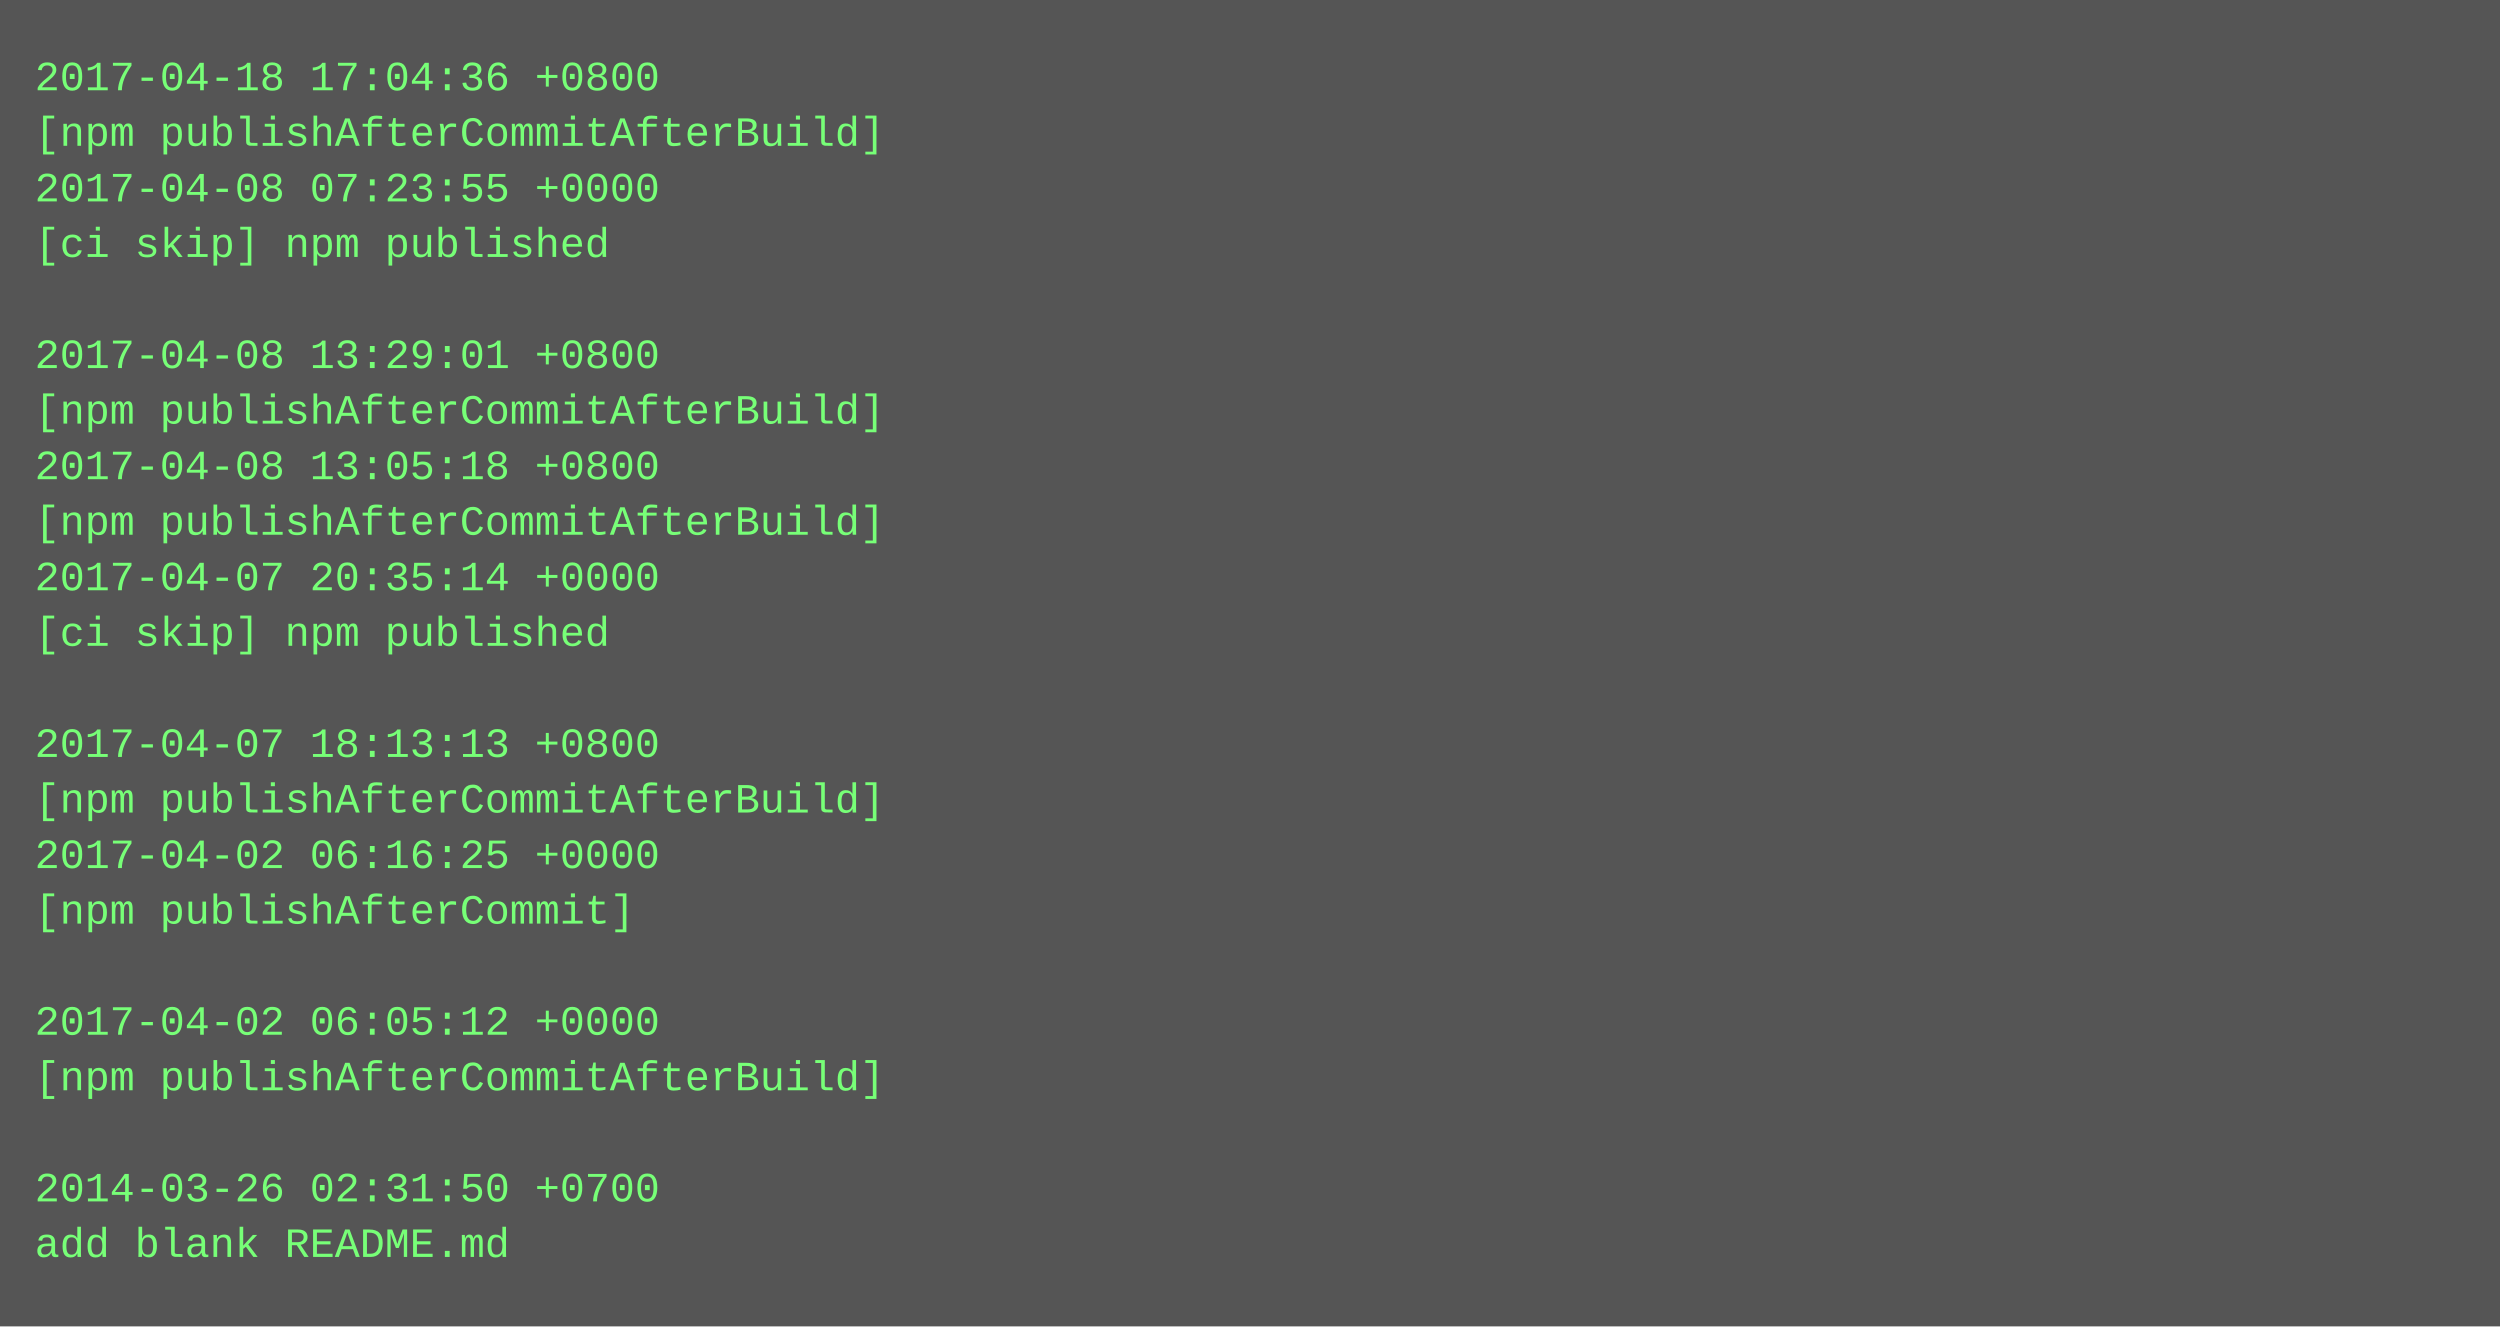
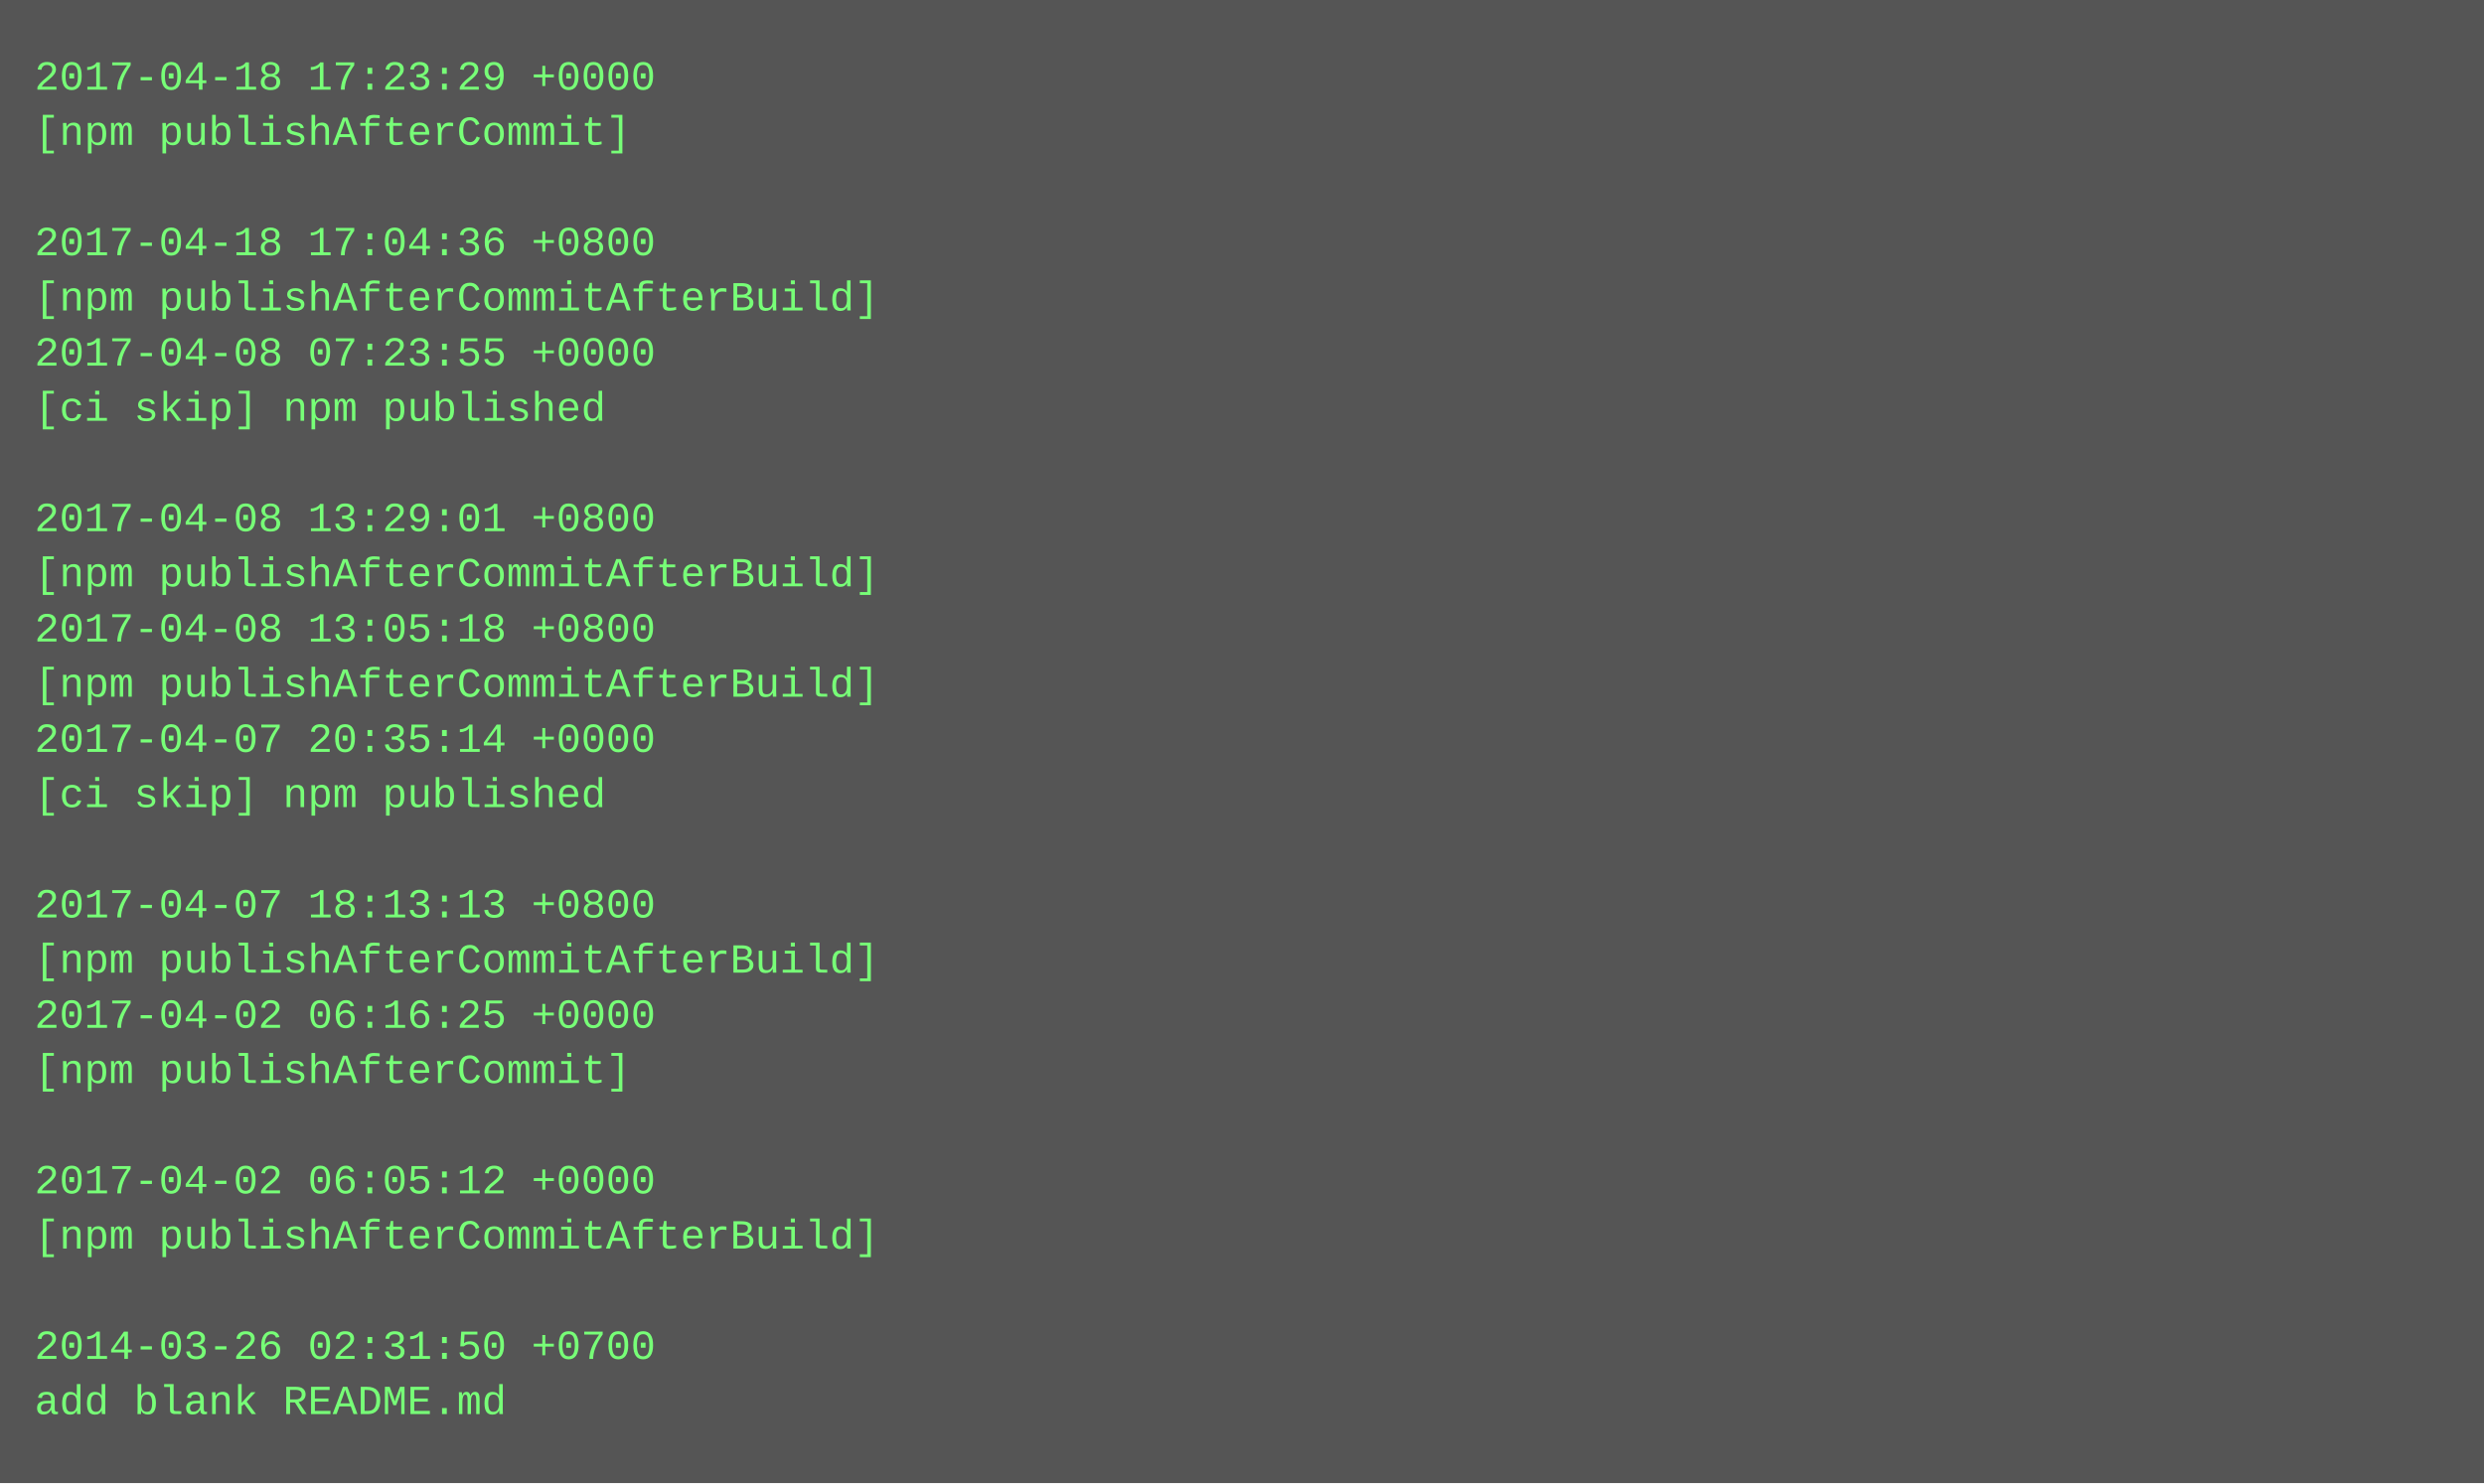
- <svg xmlns="http://www.w3.org/2000/svg" height="382" width="720">
-   <rect height="382" fill="#555" width="720" />
+ <svg xmlns="http://www.w3.org/2000/svg" height="430" width="720">
+   <rect height="430" fill="#555" width="720" />
  <text fill="#7f7" font-family="Courier New" font-size="12" xml:space="preserve">
-     <tspan x="10" y="26">2017-04-18 17:04:36 +0800</tspan>
-     <tspan x="10" y="42">[npm publishAfterCommitAfterBuild]</tspan>
-     <tspan x="10" y="58">2017-04-08 07:23:55 +0000</tspan>
-     <tspan x="10" y="74">[ci skip] npm published</tspan>
-     <tspan x="10" y="90" />
-     <tspan x="10" y="106">2017-04-08 13:29:01 +0800</tspan>
-     <tspan x="10" y="122">[npm publishAfterCommitAfterBuild]</tspan>
-     <tspan x="10" y="138">2017-04-08 13:05:18 +0800</tspan>
-     <tspan x="10" y="154">[npm publishAfterCommitAfterBuild]</tspan>
-     <tspan x="10" y="170">2017-04-07 20:35:14 +0000</tspan>
-     <tspan x="10" y="186">[ci skip] npm published</tspan>
-     <tspan x="10" y="202" />
-     <tspan x="10" y="218">2017-04-07 18:13:13 +0800</tspan>
-     <tspan x="10" y="234">[npm publishAfterCommitAfterBuild]</tspan>
-     <tspan x="10" y="250">2017-04-02 06:16:25 +0000</tspan>
-     <tspan x="10" y="266">[npm publishAfterCommit]</tspan>
-     <tspan x="10" y="282" />
-     <tspan x="10" y="298">2017-04-02 06:05:12 +0000</tspan>
-     <tspan x="10" y="314">[npm publishAfterCommitAfterBuild]</tspan>
+     <tspan x="10" y="26">2017-04-18 17:23:29 +0000</tspan>
+     <tspan x="10" y="42">[npm publishAfterCommit]</tspan>
+     <tspan x="10" y="58" />
+     <tspan x="10" y="74">2017-04-18 17:04:36 +0800</tspan>
+     <tspan x="10" y="90">[npm publishAfterCommitAfterBuild]</tspan>
+     <tspan x="10" y="106">2017-04-08 07:23:55 +0000</tspan>
+     <tspan x="10" y="122">[ci skip] npm published</tspan>
+     <tspan x="10" y="138" />
+     <tspan x="10" y="154">2017-04-08 13:29:01 +0800</tspan>
+     <tspan x="10" y="170">[npm publishAfterCommitAfterBuild]</tspan>
+     <tspan x="10" y="186">2017-04-08 13:05:18 +0800</tspan>
+     <tspan x="10" y="202">[npm publishAfterCommitAfterBuild]</tspan>
+     <tspan x="10" y="218">2017-04-07 20:35:14 +0000</tspan>
+     <tspan x="10" y="234">[ci skip] npm published</tspan>
+     <tspan x="10" y="250" />
+     <tspan x="10" y="266">2017-04-07 18:13:13 +0800</tspan>
+     <tspan x="10" y="282">[npm publishAfterCommitAfterBuild]</tspan>
+     <tspan x="10" y="298">2017-04-02 06:16:25 +0000</tspan>
+     <tspan x="10" y="314">[npm publishAfterCommit]</tspan>
    <tspan x="10" y="330" />
-     <tspan x="10" y="346">2014-03-26 02:31:50 +0700</tspan>
-     <tspan x="10" y="362">add blank README.md</tspan>
+     <tspan x="10" y="346">2017-04-02 06:05:12 +0000</tspan>
+     <tspan x="10" y="362">[npm publishAfterCommitAfterBuild]</tspan>
+     <tspan x="10" y="378" />
+     <tspan x="10" y="394">2014-03-26 02:31:50 +0700</tspan>
+     <tspan x="10" y="410">add blank README.md</tspan>
  </text>
</svg>
